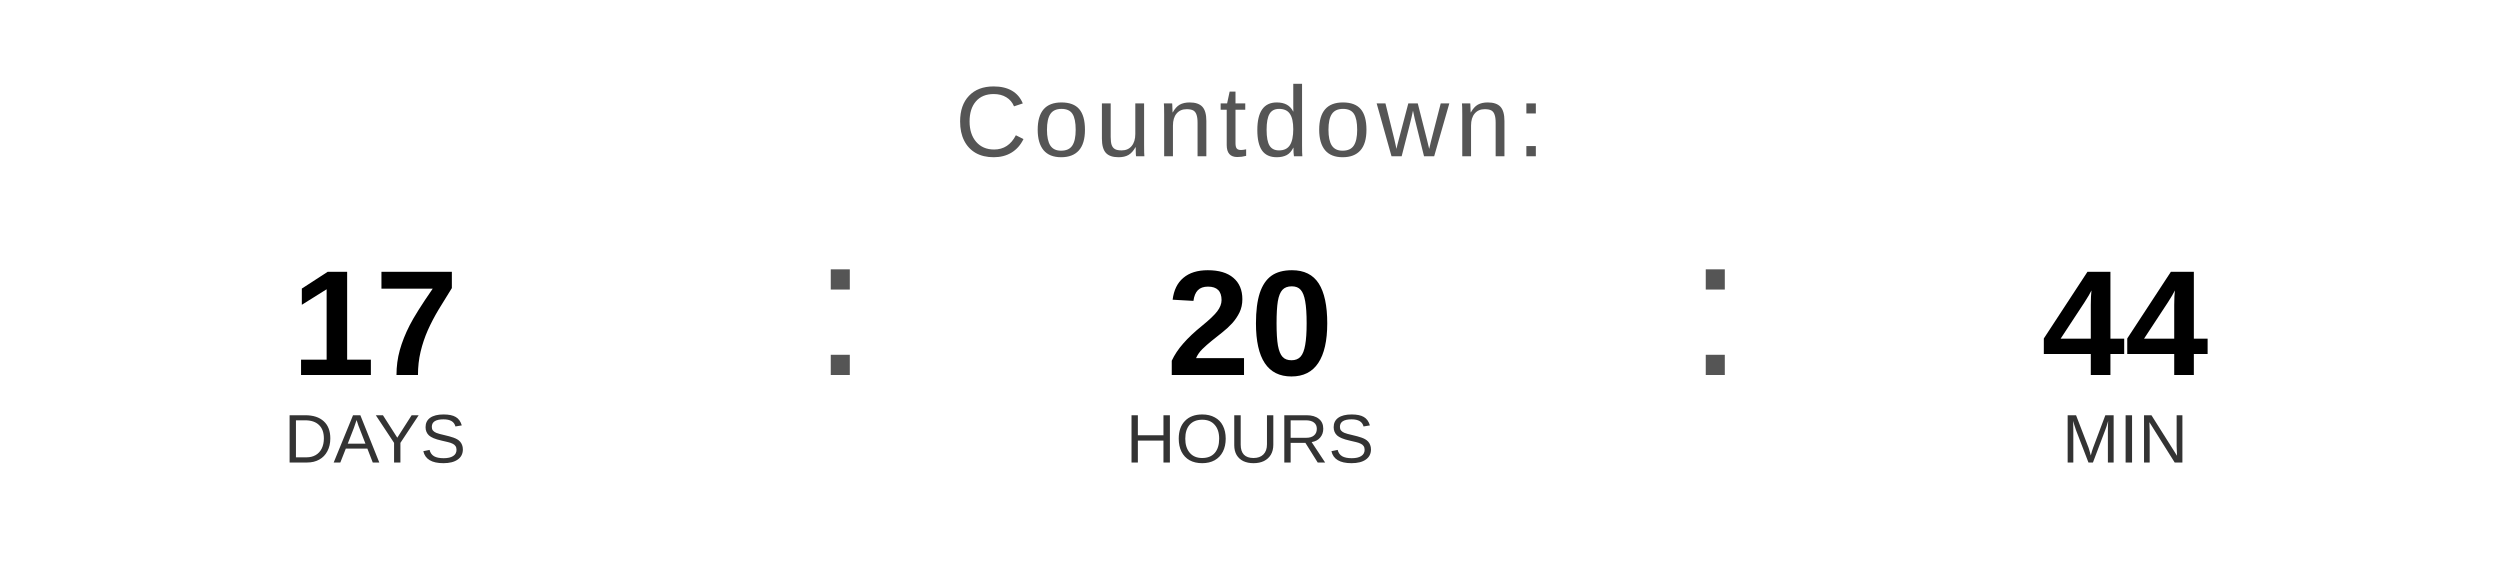
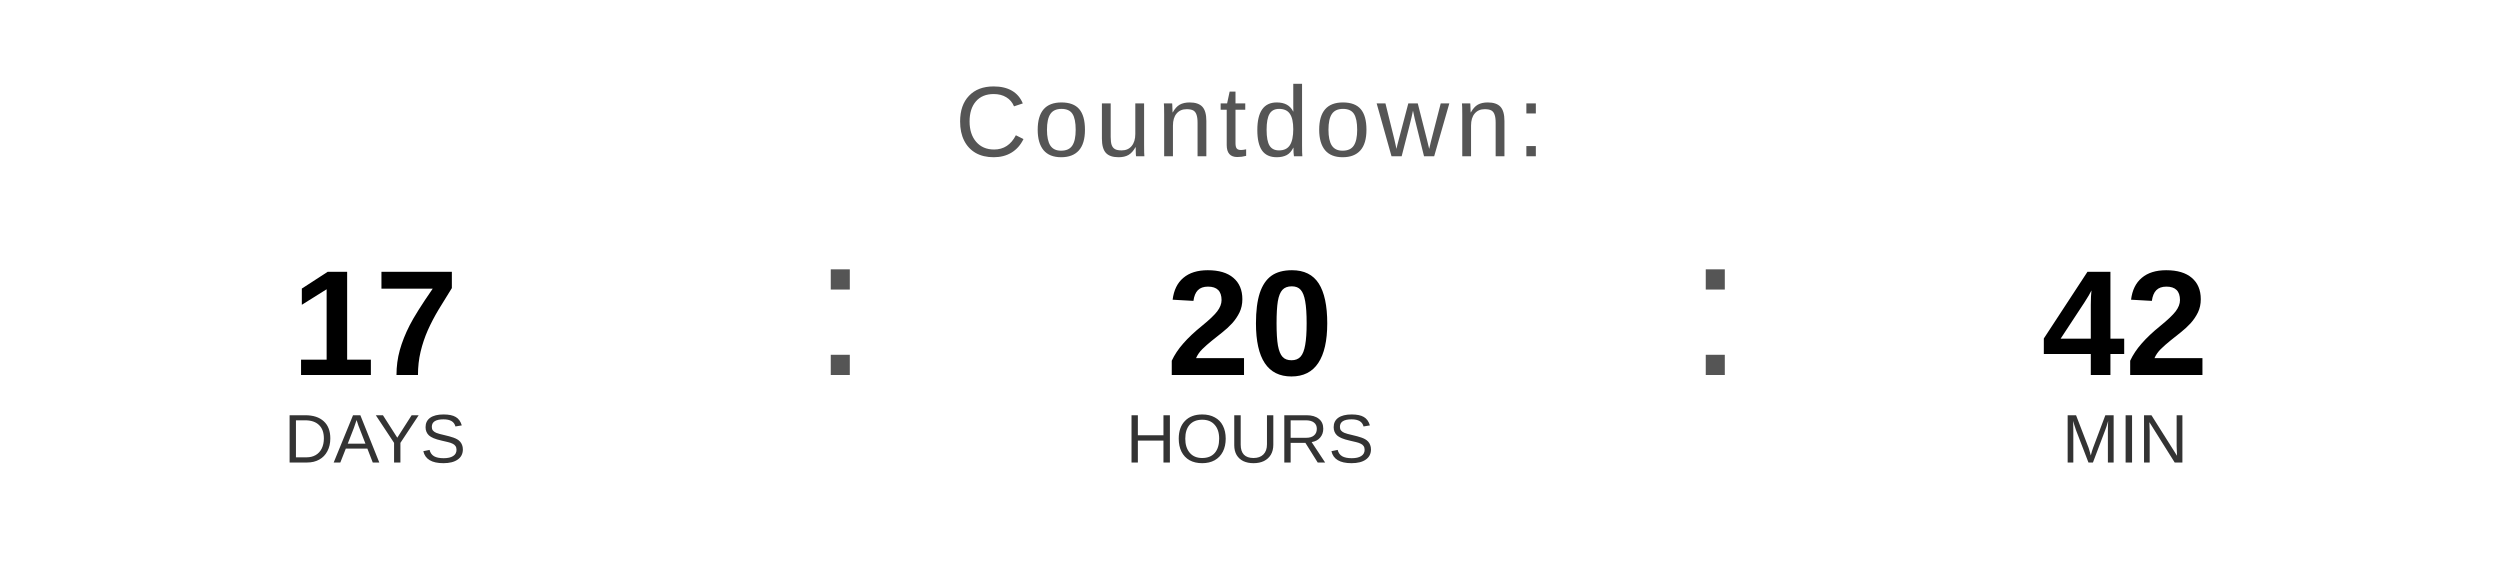
<svg xmlns="http://www.w3.org/2000/svg" width="400" height="90" viewBox="0 0 400 90">
  <text x="200" y="25" font-family="Arial, Helvetica, sans-serif" font-size="16" fill="#555555" text-anchor="middle" letter-spacing="1">
    Countdown:
  </text>
  <text x="60" y="60" font-family="Arial, Helvetica, sans-serif" font-size="24" font-weight="bold" fill="#000000" text-anchor="middle">17</text>
  <text x="60" y="74" font-family="Arial, Helvetica, sans-serif" font-size="11" fill="#333333" text-anchor="middle">DAYS</text>
  <text x="130" y="60" font-family="Arial, sans-serif" font-size="32" fill="#555555">:</text>
  <text x="200" y="60" font-family="Arial, Helvetica, sans-serif" font-size="24" font-weight="bold" fill="#000000" text-anchor="middle">20</text>
  <text x="200" y="74" font-family="Arial, Helvetica, sans-serif" font-size="11" fill="#333333" text-anchor="middle">HOURS</text>
  <text x="270" y="60" font-family="Arial, sans-serif" font-size="32" fill="#555555">:</text>
-   <text x="340" y="60" font-family="Arial, Helvetica, sans-serif" font-size="24" font-weight="bold" fill="#000000" text-anchor="middle">44</text>
+   <text x="340" y="60" font-family="Arial, Helvetica, sans-serif" font-size="24" font-weight="bold" fill="#000000" text-anchor="middle">42</text>
  <text x="340" y="74" font-family="Arial, Helvetica, sans-serif" font-size="11" fill="#333333" text-anchor="middle">MIN</text>
</svg>
